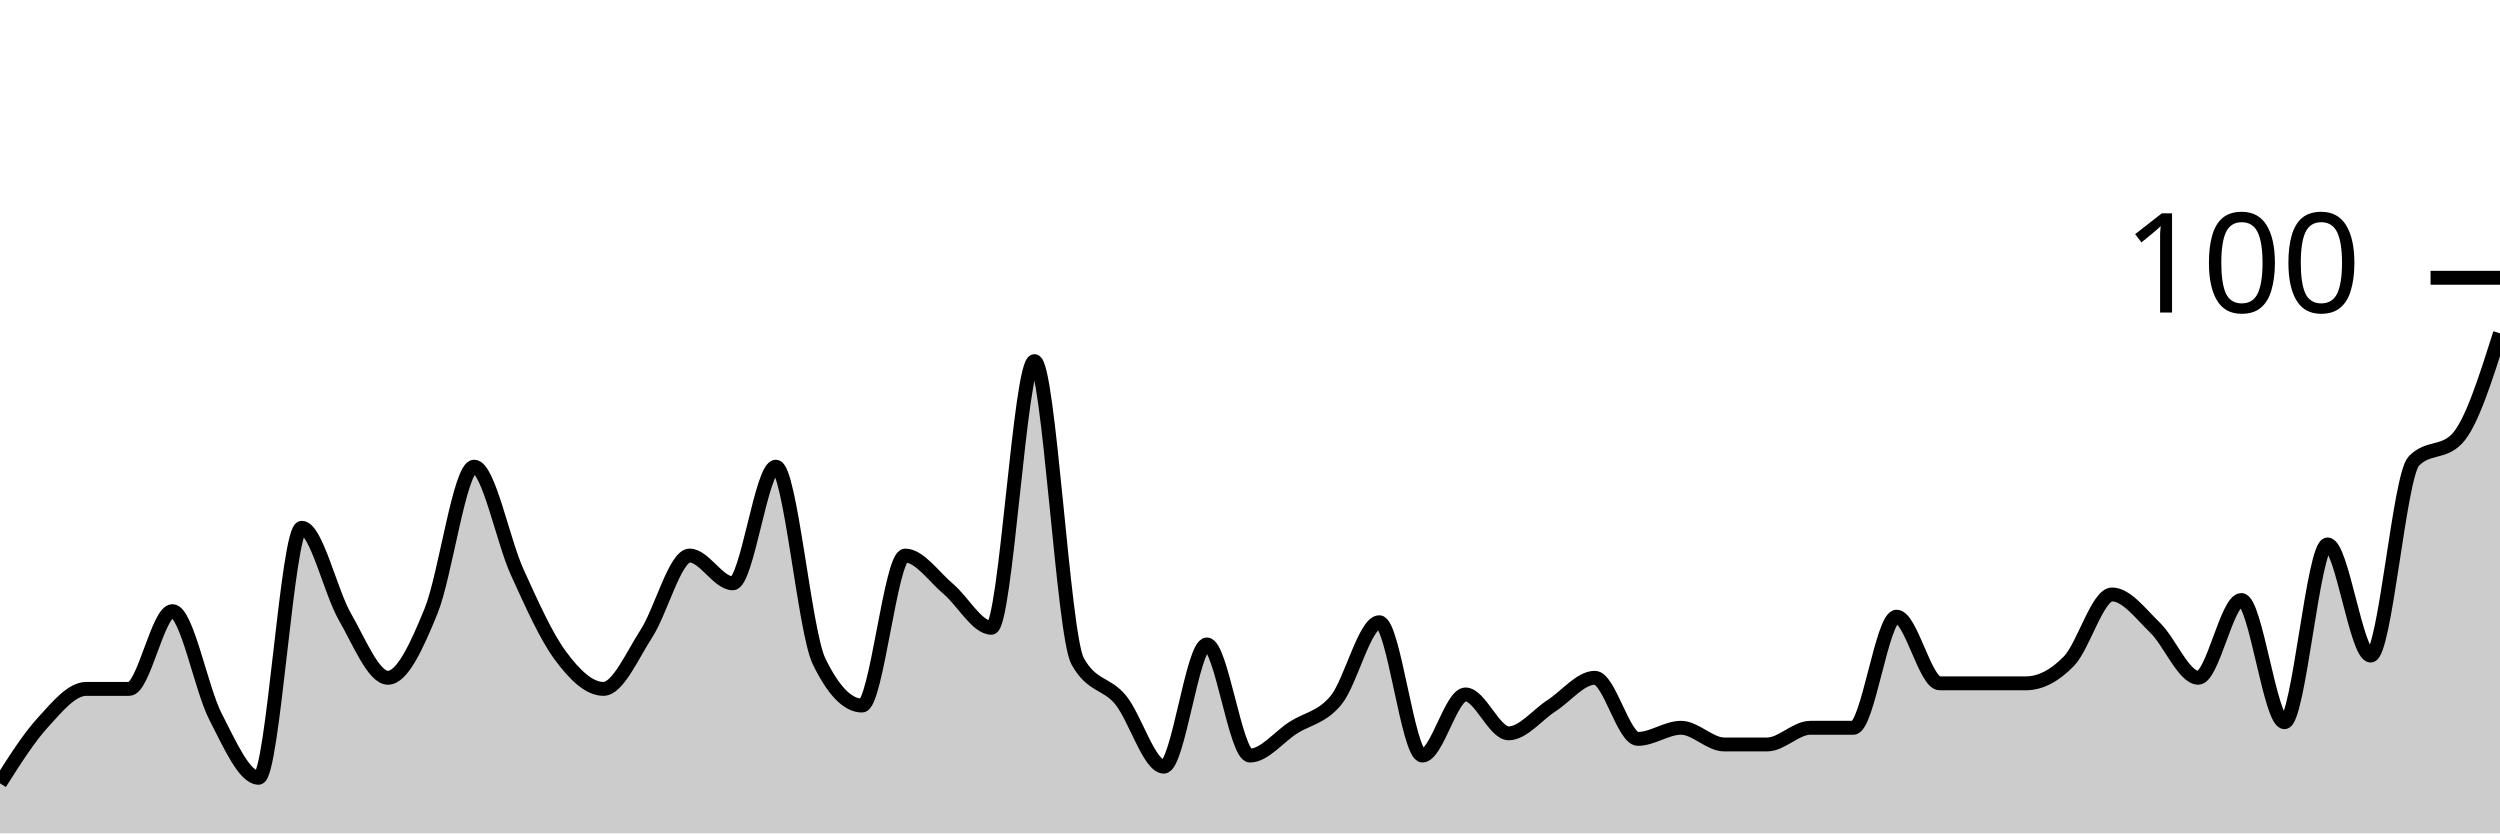
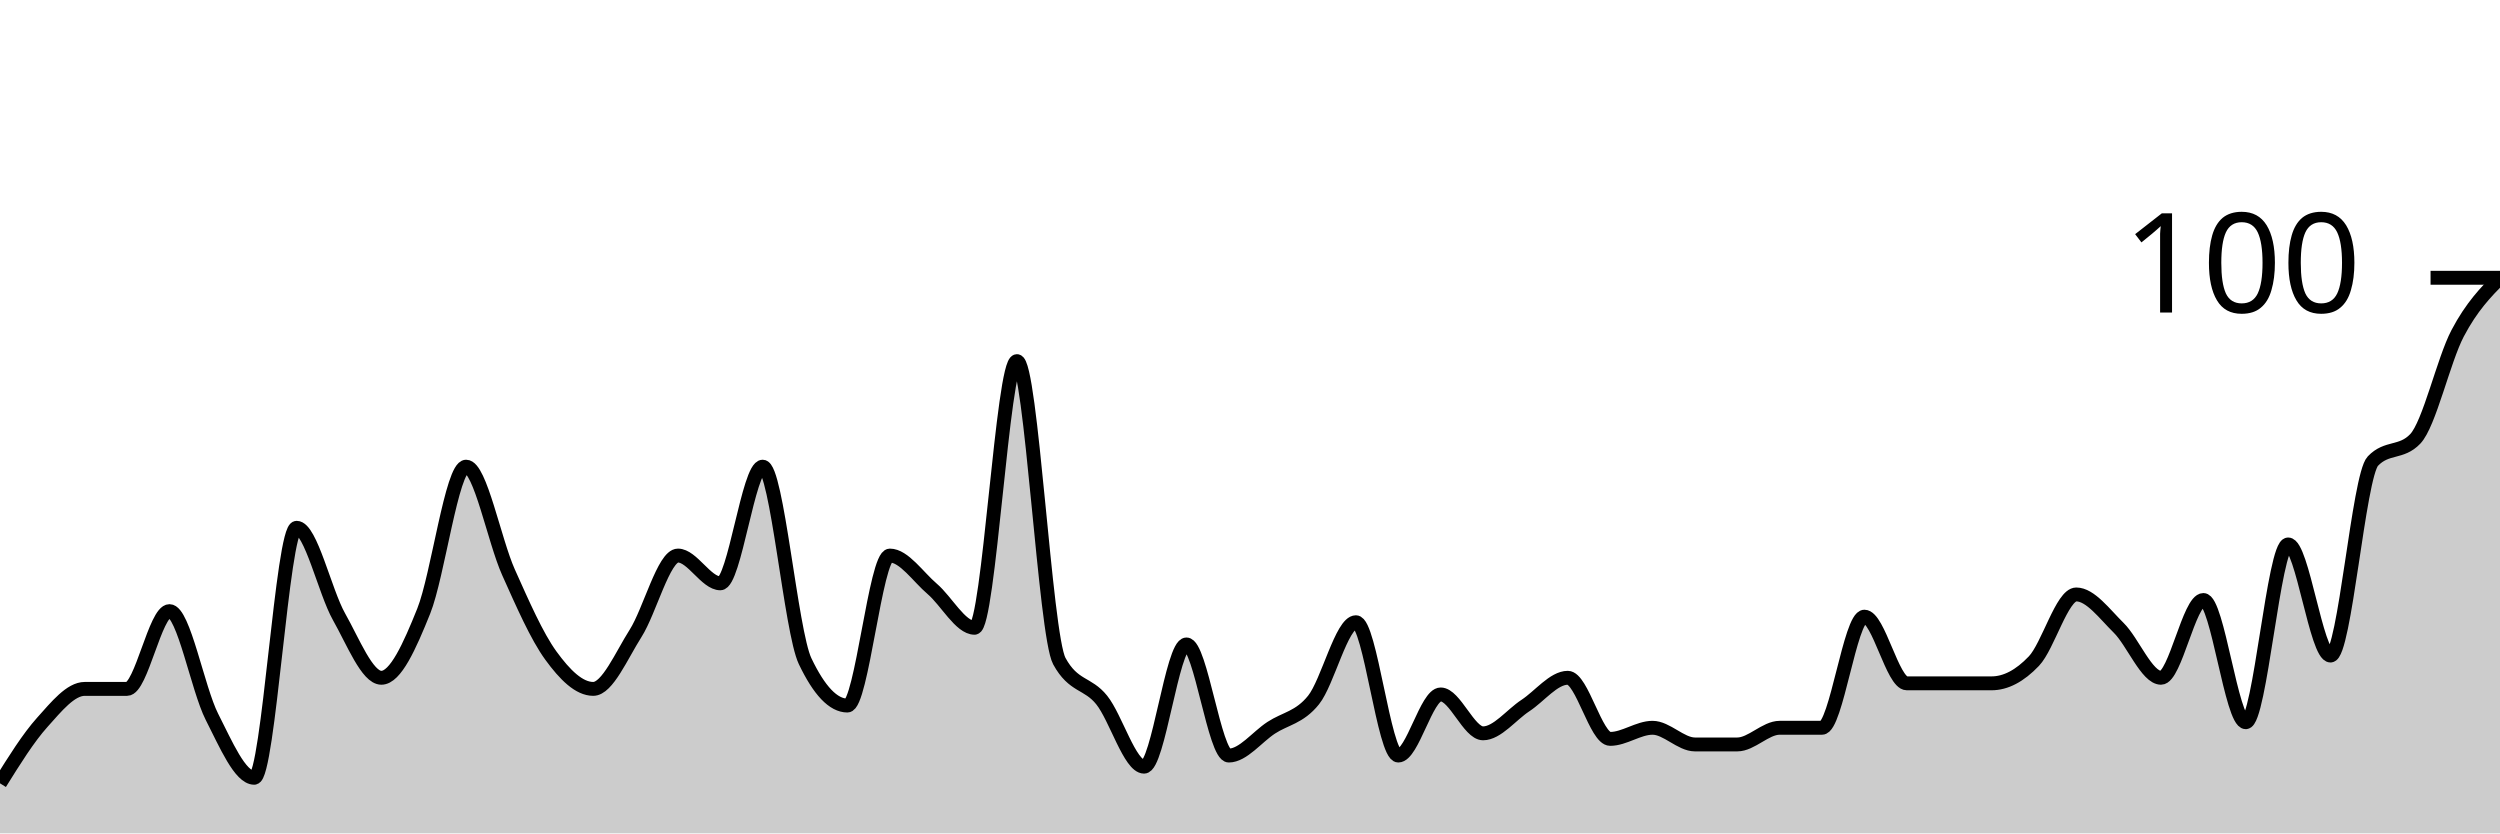
<svg xmlns="http://www.w3.org/2000/svg" viewBox="0 0 180 60">
  <g transform="translate(0,20)">
-     <path class="area" fill="rgba(0, 0, 0, 0.2)" d="M0,36.4C1.034,34.767,2.069,33.133,3.103,32C4.138,30.867,5.172,29.6,6.207,29.6C7.241,29.6,8.276,29.6,9.31,29.6C10.345,29.6,11.379,24,12.414,24C13.448,24,14.483,29.6,15.517,31.6C16.552,33.6,17.586,36,18.621,36C19.655,36,20.69,18,21.724,18C22.759,18,23.793,22.6,24.828,24.4C25.862,26.2,26.897,28.8,27.931,28.8C28.966,28.8,30,26.533,31.034,24C32.069,21.467,33.103,13.6,34.138,13.6C35.172,13.6,36.207,18.933,37.241,21.2C38.276,23.467,39.31,25.8,40.345,27.2C41.379,28.6,42.414,29.6,43.448,29.6C44.483,29.6,45.517,27.2,46.552,25.6C47.586,24,48.621,20,49.655,20C50.69,20,51.724,22,52.759,22C53.793,22,54.828,13.6,55.862,13.6C56.897,13.6,57.931,25.467,58.966,27.6C60,29.733,61.034,30.8,62.069,30.8C63.103,30.8,64.138,20,65.172,20C66.207,20,67.241,21.533,68.276,22.4C69.31,23.267,70.345,25.2,71.379,25.2C72.414,25.2,73.448,6,74.483,6C75.517,6,76.552,25.733,77.586,27.6C78.621,29.467,79.655,29.133,80.69,30.4C81.724,31.667,82.759,35.2,83.793,35.2C84.828,35.2,85.862,26.4,86.897,26.4C87.931,26.4,88.966,34.4,90,34.4C91.034,34.4,92.069,33.067,93.103,32.4C94.138,31.733,95.172,31.667,96.207,30.4C97.241,29.133,98.276,24.8,99.31,24.8C100.345,24.8,101.379,34.4,102.414,34.4C103.448,34.4,104.483,30,105.517,30C106.552,30,107.586,32.8,108.621,32.8C109.655,32.8,110.69,31.467,111.724,30.8C112.759,30.133,113.793,28.8,114.828,28.8C115.862,28.8,116.897,33.2,117.931,33.2C118.966,33.2,120,32.4,121.034,32.4C122.069,32.4,123.103,33.6,124.138,33.6C125.172,33.6,126.207,33.6,127.241,33.6C128.276,33.6,129.31,32.4,130.345,32.4C131.379,32.4,132.414,32.4,133.448,32.4C134.483,32.4,135.517,24.4,136.552,24.4C137.586,24.4,138.621,29.2,139.655,29.2C140.69,29.2,141.724,29.2,142.759,29.2C143.793,29.2,144.828,29.2,145.862,29.2C146.897,29.2,147.931,28.667,148.966,27.6C150,26.533,151.034,22.8,152.069,22.8C153.103,22.8,154.138,24.2,155.172,25.2C156.207,26.2,157.241,28.8,158.276,28.8C159.31,28.8,160.345,23.2,161.379,23.2C162.414,23.2,163.448,32,164.483,32C165.517,32,166.552,19.2,167.586,19.2C168.621,19.2,169.655,27.2,170.69,27.2C171.724,27.2,172.759,14.267,173.793,13.2C174.828,12.133,175.862,12.667,176.897,11.6C177.931,10.533,178.966,7.267,180,4L180,40C178.966,40,177.931,40,176.897,40C175.862,40,174.828,40,173.793,40C172.759,40,171.724,40,170.69,40C169.655,40,168.621,40,167.586,40C166.552,40,165.517,40,164.483,40C163.448,40,162.414,40,161.379,40C160.345,40,159.31,40,158.276,40C157.241,40,156.207,40,155.172,40C154.138,40,153.103,40,152.069,40C151.034,40,150,40,148.966,40C147.931,40,146.897,40,145.862,40C144.828,40,143.793,40,142.759,40C141.724,40,140.69,40,139.655,40C138.621,40,137.586,40,136.552,40C135.517,40,134.483,40,133.448,40C132.414,40,131.379,40,130.345,40C129.31,40,128.276,40,127.241,40C126.207,40,125.172,40,124.138,40C123.103,40,122.069,40,121.034,40C120,40,118.966,40,117.931,40C116.897,40,115.862,40,114.828,40C113.793,40,112.759,40,111.724,40C110.69,40,109.655,40,108.621,40C107.586,40,106.552,40,105.517,40C104.483,40,103.448,40,102.414,40C101.379,40,100.345,40,99.31,40C98.276,40,97.241,40,96.207,40C95.172,40,94.138,40,93.103,40C92.069,40,91.034,40,90,40C88.966,40,87.931,40,86.897,40C85.862,40,84.828,40,83.793,40C82.759,40,81.724,40,80.69,40C79.655,40,78.621,40,77.586,40C76.552,40,75.517,40,74.483,40C73.448,40,72.414,40,71.379,40C70.345,40,69.31,40,68.276,40C67.241,40,66.207,40,65.172,40C64.138,40,63.103,40,62.069,40C61.034,40,60,40,58.966,40C57.931,40,56.897,40,55.862,40C54.828,40,53.793,40,52.759,40C51.724,40,50.69,40,49.655,40C48.621,40,47.586,40,46.552,40C45.517,40,44.483,40,43.448,40C42.414,40,41.379,40,40.345,40C39.31,40,38.276,40,37.241,40C36.207,40,35.172,40,34.138,40C33.103,40,32.069,40,31.034,40C30,40,28.966,40,27.931,40C26.897,40,25.862,40,24.828,40C23.793,40,22.759,40,21.724,40C20.69,40,19.655,40,18.621,40C17.586,40,16.552,40,15.517,40C14.483,40,13.448,40,12.414,40C11.379,40,10.345,40,9.31,40C8.276,40,7.241,40,6.207,40C5.172,40,4.138,40,3.103,40C2.069,40,1.034,40,0,40Z" />
-     <path class="line" stroke="black" fill="none" d="M0,36.4C1.034,34.767,2.069,33.133,3.103,32C4.138,30.867,5.172,29.6,6.207,29.6C7.241,29.6,8.276,29.6,9.31,29.6C10.345,29.6,11.379,24,12.414,24C13.448,24,14.483,29.6,15.517,31.6C16.552,33.6,17.586,36,18.621,36C19.655,36,20.69,18,21.724,18C22.759,18,23.793,22.6,24.828,24.4C25.862,26.2,26.897,28.8,27.931,28.8C28.966,28.8,30,26.533,31.034,24C32.069,21.467,33.103,13.6,34.138,13.6C35.172,13.6,36.207,18.933,37.241,21.2C38.276,23.467,39.31,25.8,40.345,27.2C41.379,28.6,42.414,29.6,43.448,29.6C44.483,29.6,45.517,27.2,46.552,25.6C47.586,24,48.621,20,49.655,20C50.69,20,51.724,22,52.759,22C53.793,22,54.828,13.6,55.862,13.6C56.897,13.6,57.931,25.467,58.966,27.6C60,29.733,61.034,30.8,62.069,30.8C63.103,30.8,64.138,20,65.172,20C66.207,20,67.241,21.533,68.276,22.4C69.31,23.267,70.345,25.2,71.379,25.2C72.414,25.2,73.448,6,74.483,6C75.517,6,76.552,25.733,77.586,27.6C78.621,29.467,79.655,29.133,80.69,30.4C81.724,31.667,82.759,35.2,83.793,35.2C84.828,35.2,85.862,26.4,86.897,26.4C87.931,26.4,88.966,34.4,90,34.4C91.034,34.4,92.069,33.067,93.103,32.4C94.138,31.733,95.172,31.667,96.207,30.4C97.241,29.133,98.276,24.8,99.31,24.8C100.345,24.8,101.379,34.4,102.414,34.4C103.448,34.4,104.483,30,105.517,30C106.552,30,107.586,32.8,108.621,32.8C109.655,32.8,110.69,31.467,111.724,30.8C112.759,30.133,113.793,28.8,114.828,28.8C115.862,28.8,116.897,33.2,117.931,33.2C118.966,33.2,120,32.4,121.034,32.4C122.069,32.4,123.103,33.6,124.138,33.6C125.172,33.6,126.207,33.6,127.241,33.6C128.276,33.6,129.31,32.4,130.345,32.4C131.379,32.4,132.414,32.4,133.448,32.4C134.483,32.4,135.517,24.4,136.552,24.4C137.586,24.4,138.621,29.2,139.655,29.2C140.69,29.2,141.724,29.2,142.759,29.2C143.793,29.2,144.828,29.2,145.862,29.2C146.897,29.2,147.931,28.667,148.966,27.6C150,26.533,151.034,22.8,152.069,22.8C153.103,22.8,154.138,24.2,155.172,25.2C156.207,26.2,157.241,28.8,158.276,28.8C159.31,28.8,160.345,23.2,161.379,23.2C162.414,23.2,163.448,32,164.483,32C165.517,32,166.552,19.2,167.586,19.2C168.621,19.2,169.655,27.2,170.69,27.2C171.724,27.2,172.759,14.267,173.793,13.2C174.828,12.133,175.862,12.667,176.897,11.6C177.931,10.533,178.966,7.267,180,4" />
+     <path class="area" fill="rgba(0, 0, 0, 0.2)" d="M0,36.4C1.017,34.767,2.034,33.133,3.051,32C4.068,30.867,5.085,29.6,6.102,29.6C7.119,29.6,8.136,29.6,9.153,29.6C10.169,29.6,11.186,24,12.203,24C13.22,24,14.237,29.6,15.254,31.6C16.271,33.6,17.288,36,18.305,36C19.322,36,20.339,18,21.356,18C22.373,18,23.39,22.6,24.407,24.4C25.424,26.2,26.441,28.8,27.458,28.8C28.475,28.8,29.492,26.533,30.508,24C31.525,21.467,32.542,13.6,33.559,13.6C34.576,13.6,35.593,18.933,36.61,21.2C37.627,23.467,38.644,25.8,39.661,27.2C40.678,28.6,41.695,29.6,42.712,29.6C43.729,29.6,44.746,27.2,45.763,25.6C46.78,24,47.797,20,48.814,20C49.831,20,50.847,22,51.864,22C52.881,22,53.898,13.6,54.915,13.6C55.932,13.6,56.949,25.467,57.966,27.6C58.983,29.733,60,30.8,61.017,30.8C62.034,30.8,63.051,20,64.068,20C65.085,20,66.102,21.533,67.119,22.4C68.136,23.267,69.153,25.2,70.169,25.2C71.186,25.2,72.203,6,73.22,6C74.237,6,75.254,25.733,76.271,27.6C77.288,29.467,78.305,29.133,79.322,30.4C80.339,31.667,81.356,35.2,82.373,35.2C83.39,35.2,84.407,26.4,85.424,26.4C86.441,26.4,87.458,34.4,88.475,34.4C89.492,34.4,90.508,33.067,91.525,32.4C92.542,31.733,93.559,31.667,94.576,30.4C95.593,29.133,96.61,24.8,97.627,24.8C98.644,24.8,99.661,34.4,100.678,34.4C101.695,34.4,102.712,30,103.729,30C104.746,30,105.763,32.8,106.78,32.8C107.797,32.8,108.814,31.467,109.831,30.8C110.847,30.133,111.864,28.8,112.881,28.8C113.898,28.8,114.915,33.2,115.932,33.2C116.949,33.2,117.966,32.4,118.983,32.4C120,32.4,121.017,33.6,122.034,33.6C123.051,33.6,124.068,33.6,125.085,33.6C126.102,33.6,127.119,32.4,128.136,32.4C129.153,32.4,130.169,32.4,131.186,32.4C132.203,32.4,133.22,24.4,134.237,24.4C135.254,24.4,136.271,29.2,137.288,29.2C138.305,29.2,139.322,29.2,140.339,29.2C141.356,29.2,142.373,29.2,143.39,29.2C144.407,29.2,145.424,28.667,146.441,27.6C147.458,26.533,148.475,22.8,149.492,22.8C150.508,22.8,151.525,24.2,152.542,25.2C153.559,26.2,154.576,28.8,155.593,28.8C156.61,28.8,157.627,23.2,158.644,23.2C159.661,23.2,160.678,32,161.695,32C162.712,32,163.729,19.2,164.746,19.2C165.763,19.2,166.78,27.2,167.797,27.2C168.814,27.2,169.831,14.267,170.847,13.2C171.864,12.133,172.881,12.667,173.898,11.6C174.915,10.533,175.932,5.933,176.949,4C177.966,2.067,178.983,1.033,180,0L180,40C178.983,40,177.966,40,176.949,40C175.932,40,174.915,40,173.898,40C172.881,40,171.864,40,170.847,40C169.831,40,168.814,40,167.797,40C166.78,40,165.763,40,164.746,40C163.729,40,162.712,40,161.695,40C160.678,40,159.661,40,158.644,40C157.627,40,156.61,40,155.593,40C154.576,40,153.559,40,152.542,40C151.525,40,150.508,40,149.492,40C148.475,40,147.458,40,146.441,40C145.424,40,144.407,40,143.39,40C142.373,40,141.356,40,140.339,40C139.322,40,138.305,40,137.288,40C136.271,40,135.254,40,134.237,40C133.22,40,132.203,40,131.186,40C130.169,40,129.153,40,128.136,40C127.119,40,126.102,40,125.085,40C124.068,40,123.051,40,122.034,40C121.017,40,120,40,118.983,40C117.966,40,116.949,40,115.932,40C114.915,40,113.898,40,112.881,40C111.864,40,110.847,40,109.831,40C108.814,40,107.797,40,106.78,40C105.763,40,104.746,40,103.729,40C102.712,40,101.695,40,100.678,40C99.661,40,98.644,40,97.627,40C96.61,40,95.593,40,94.576,40C93.559,40,92.542,40,91.525,40C90.508,40,89.492,40,88.475,40C87.458,40,86.441,40,85.424,40C84.407,40,83.39,40,82.373,40C81.356,40,80.339,40,79.322,40C78.305,40,77.288,40,76.271,40C75.254,40,74.237,40,73.22,40C72.203,40,71.186,40,70.169,40C69.153,40,68.136,40,67.119,40C66.102,40,65.085,40,64.068,40C63.051,40,62.034,40,61.017,40C60,40,58.983,40,57.966,40C56.949,40,55.932,40,54.915,40C53.898,40,52.881,40,51.864,40C50.847,40,49.831,40,48.814,40C47.797,40,46.78,40,45.763,40C44.746,40,43.729,40,42.712,40C41.695,40,40.678,40,39.661,40C38.644,40,37.627,40,36.61,40C35.593,40,34.576,40,33.559,40C32.542,40,31.525,40,30.508,40C29.492,40,28.475,40,27.458,40C26.441,40,25.424,40,24.407,40C23.39,40,22.373,40,21.356,40C20.339,40,19.322,40,18.305,40C17.288,40,16.271,40,15.254,40C14.237,40,13.22,40,12.203,40C11.186,40,10.169,40,9.153,40C8.136,40,7.119,40,6.102,40C5.085,40,4.068,40,3.051,40C2.034,40,1.017,40,0,40Z" />
+     <path class="line" stroke="black" fill="none" d="M0,36.4C1.017,34.767,2.034,33.133,3.051,32C4.068,30.867,5.085,29.6,6.102,29.6C7.119,29.6,8.136,29.6,9.153,29.6C10.169,29.6,11.186,24,12.203,24C13.22,24,14.237,29.6,15.254,31.6C16.271,33.6,17.288,36,18.305,36C19.322,36,20.339,18,21.356,18C22.373,18,23.39,22.6,24.407,24.4C25.424,26.2,26.441,28.8,27.458,28.8C28.475,28.8,29.492,26.533,30.508,24C31.525,21.467,32.542,13.6,33.559,13.6C34.576,13.6,35.593,18.933,36.61,21.2C37.627,23.467,38.644,25.8,39.661,27.2C40.678,28.6,41.695,29.6,42.712,29.6C43.729,29.6,44.746,27.2,45.763,25.6C46.78,24,47.797,20,48.814,20C49.831,20,50.847,22,51.864,22C52.881,22,53.898,13.6,54.915,13.6C55.932,13.6,56.949,25.467,57.966,27.6C58.983,29.733,60,30.8,61.017,30.8C62.034,30.8,63.051,20,64.068,20C65.085,20,66.102,21.533,67.119,22.4C68.136,23.267,69.153,25.2,70.169,25.2C71.186,25.2,72.203,6,73.22,6C74.237,6,75.254,25.733,76.271,27.6C77.288,29.467,78.305,29.133,79.322,30.4C80.339,31.667,81.356,35.2,82.373,35.2C83.39,35.2,84.407,26.4,85.424,26.4C86.441,26.4,87.458,34.4,88.475,34.4C89.492,34.4,90.508,33.067,91.525,32.4C92.542,31.733,93.559,31.667,94.576,30.4C95.593,29.133,96.61,24.8,97.627,24.8C98.644,24.8,99.661,34.4,100.678,34.4C101.695,34.4,102.712,30,103.729,30C104.746,30,105.763,32.8,106.78,32.8C107.797,32.8,108.814,31.467,109.831,30.8C110.847,30.133,111.864,28.8,112.881,28.8C113.898,28.8,114.915,33.2,115.932,33.2C116.949,33.2,117.966,32.4,118.983,32.4C120,32.4,121.017,33.6,122.034,33.6C123.051,33.6,124.068,33.6,125.085,33.6C126.102,33.6,127.119,32.4,128.136,32.4C129.153,32.4,130.169,32.4,131.186,32.4C132.203,32.4,133.22,24.4,134.237,24.4C135.254,24.4,136.271,29.2,137.288,29.2C138.305,29.2,139.322,29.2,140.339,29.2C141.356,29.2,142.373,29.2,143.39,29.2C144.407,29.2,145.424,28.667,146.441,27.6C147.458,26.533,148.475,22.8,149.492,22.8C150.508,22.8,151.525,24.2,152.542,25.2C153.559,26.2,154.576,28.8,155.593,28.8C156.61,28.8,157.627,23.2,158.644,23.2C159.661,23.2,160.678,32,161.695,32C162.712,32,163.729,19.2,164.746,19.2C165.763,19.2,166.78,27.2,167.797,27.2C168.814,27.2,169.831,14.267,170.847,13.2C171.864,12.133,172.881,12.667,173.898,11.6C174.915,10.533,175.932,5.933,176.949,4C177.966,2.067,178.983,1.033,180,0" />
    <path class="axis-ceiling" stroke-width="1" stroke="black" fill="none" d="M175,0L180,0" />
    <text class="axis-ceiling-label" font-family="sans-serif" text-anchor="end" font-size="10px" x="170" y="2.5">100</text>
  </g>
</svg>
